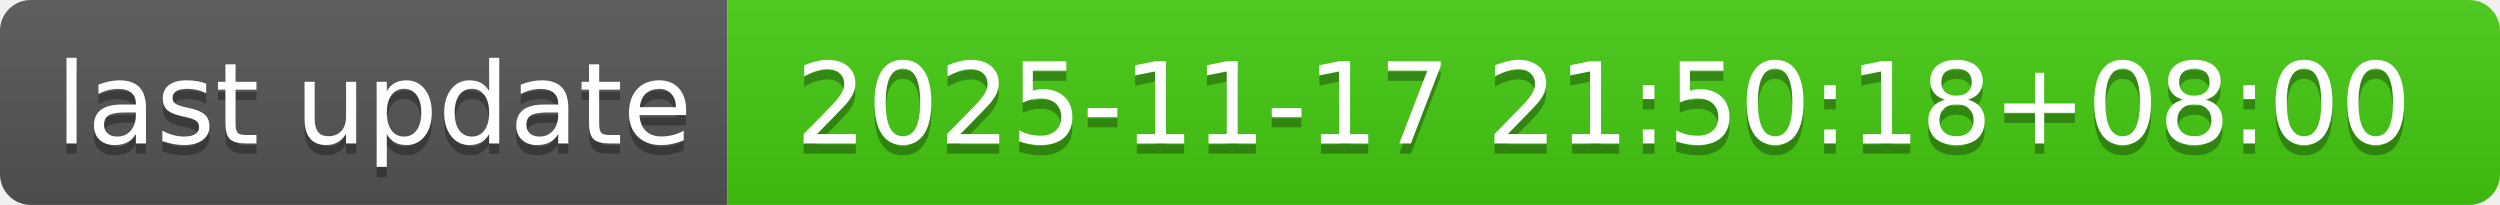
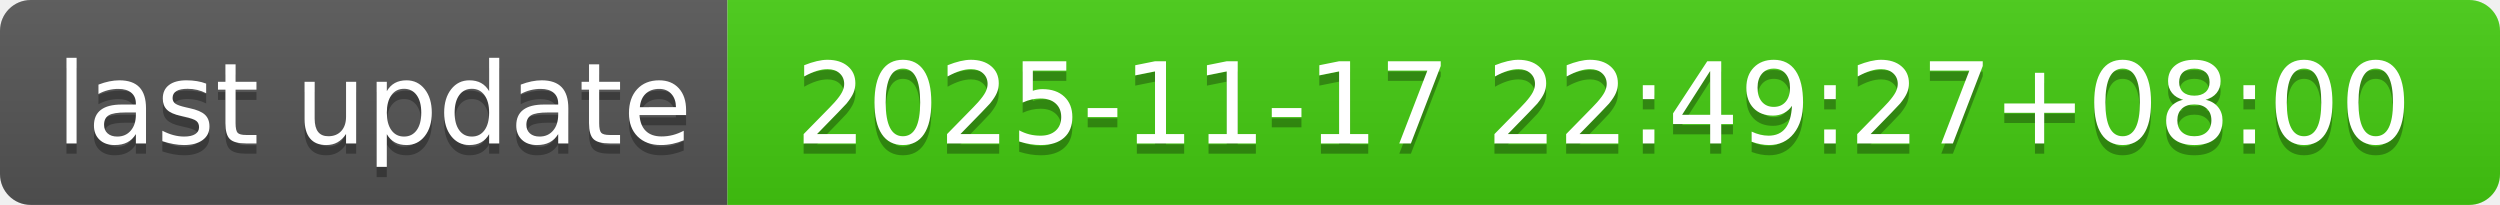
- <svg xmlns="http://www.w3.org/2000/svg" width="244" height="20" role="img" aria-label="last update: 2025-11-17 21:50:18+08:00">
+ <svg xmlns="http://www.w3.org/2000/svg" width="244" height="20" role="img" aria-label="last update: 2025-11-17 22:49:27+08:00">
  <linearGradient id="s" x2="0" y2="100%">
    <stop offset="0" stop-color="#bbb" stop-opacity=".1" />
    <stop offset="1" stop-opacity=".1" />
  </linearGradient>
  <clipPath id="r">
    <rect width="244" height="20" rx="3" fill="#fff" />
  </clipPath>
  <g clip-path="url(#r)">
    <rect width="71" height="20" fill="#555" />
    <rect x="71" width="173" height="20" fill="#4c1" />
    <rect width="244" height="20" fill="url(#s)" />
  </g>
  <g fill="#fff" text-anchor="middle" font-family="Verdana,Geneva,DejaVu Sans,sans-serif" text-rendering="geometricPrecision" font-size="110">
    <text aria-hidden="true" x="365" y="150" fill="#010101" fill-opacity=".3" transform="scale(.1)" textLength="610">last update</text>
    <text x="365" y="140" transform="scale(.1)" fill="#fff" textLength="610">last update</text>
-     <text aria-hidden="true" x="1565" y="150" fill="#010101" fill-opacity=".3" transform="scale(.1)" textLength="1630">2025-11-17 21:50:18+08:00</text>
-     <text x="1565" y="140" transform="scale(.1)" fill="#fff" textLength="1630">2025-11-17 21:50:18+08:00</text>
+     <text aria-hidden="true" x="1565" y="150" fill="#010101" fill-opacity=".3" transform="scale(.1)" textLength="1630">2025-11-17 22:49:27+08:00</text>
+     <text x="1565" y="140" transform="scale(.1)" fill="#fff" textLength="1630">2025-11-17 22:49:27+08:00</text>
  </g>
</svg>
